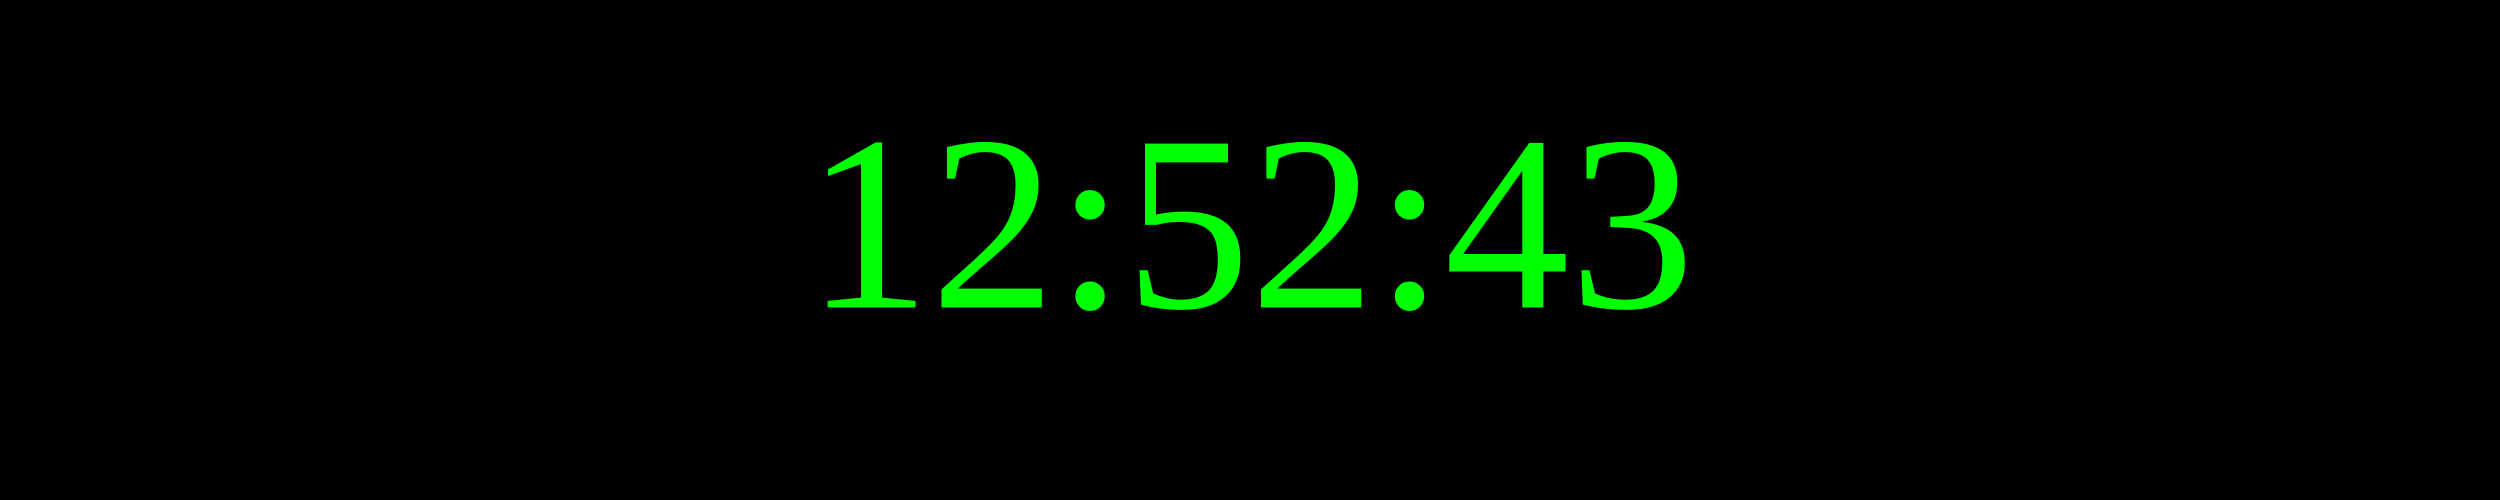
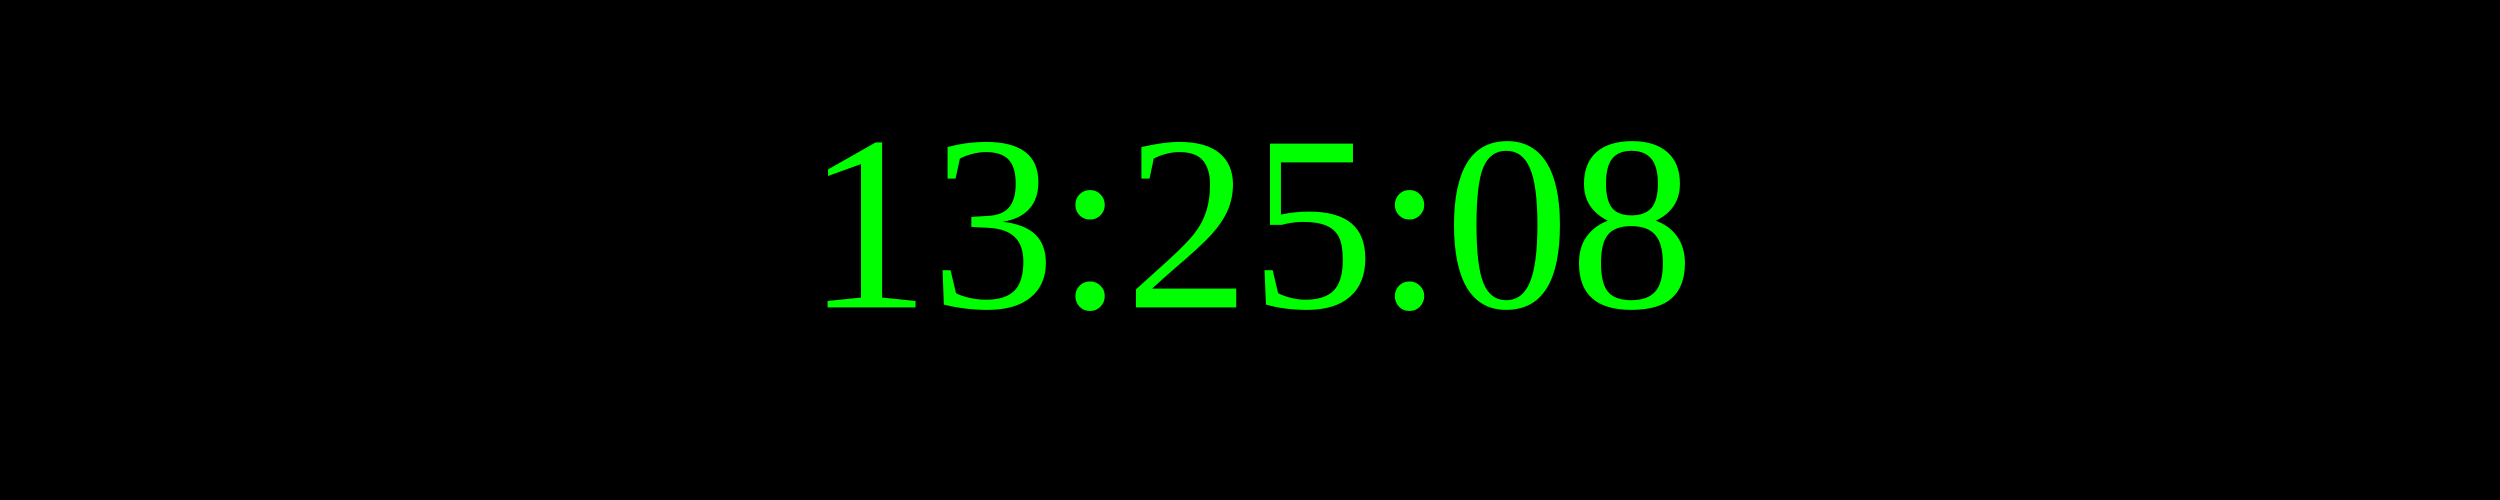
<svg xmlns="http://www.w3.org/2000/svg" width="250" height="50">
  <rect width="100%" height="100%" fill="black" />
  <text x="50%" y="50%" font-size="25" fill="lime" text-anchor="middle" dominant-baseline="middle">
- 12:52:43
+ 13:25:08
</text>
</svg>
